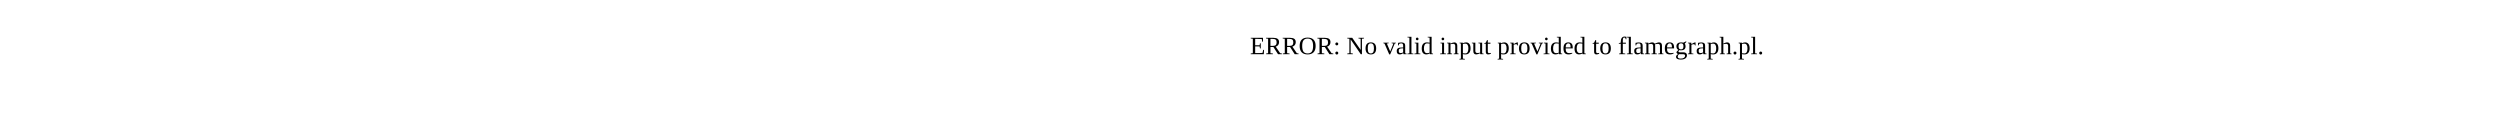
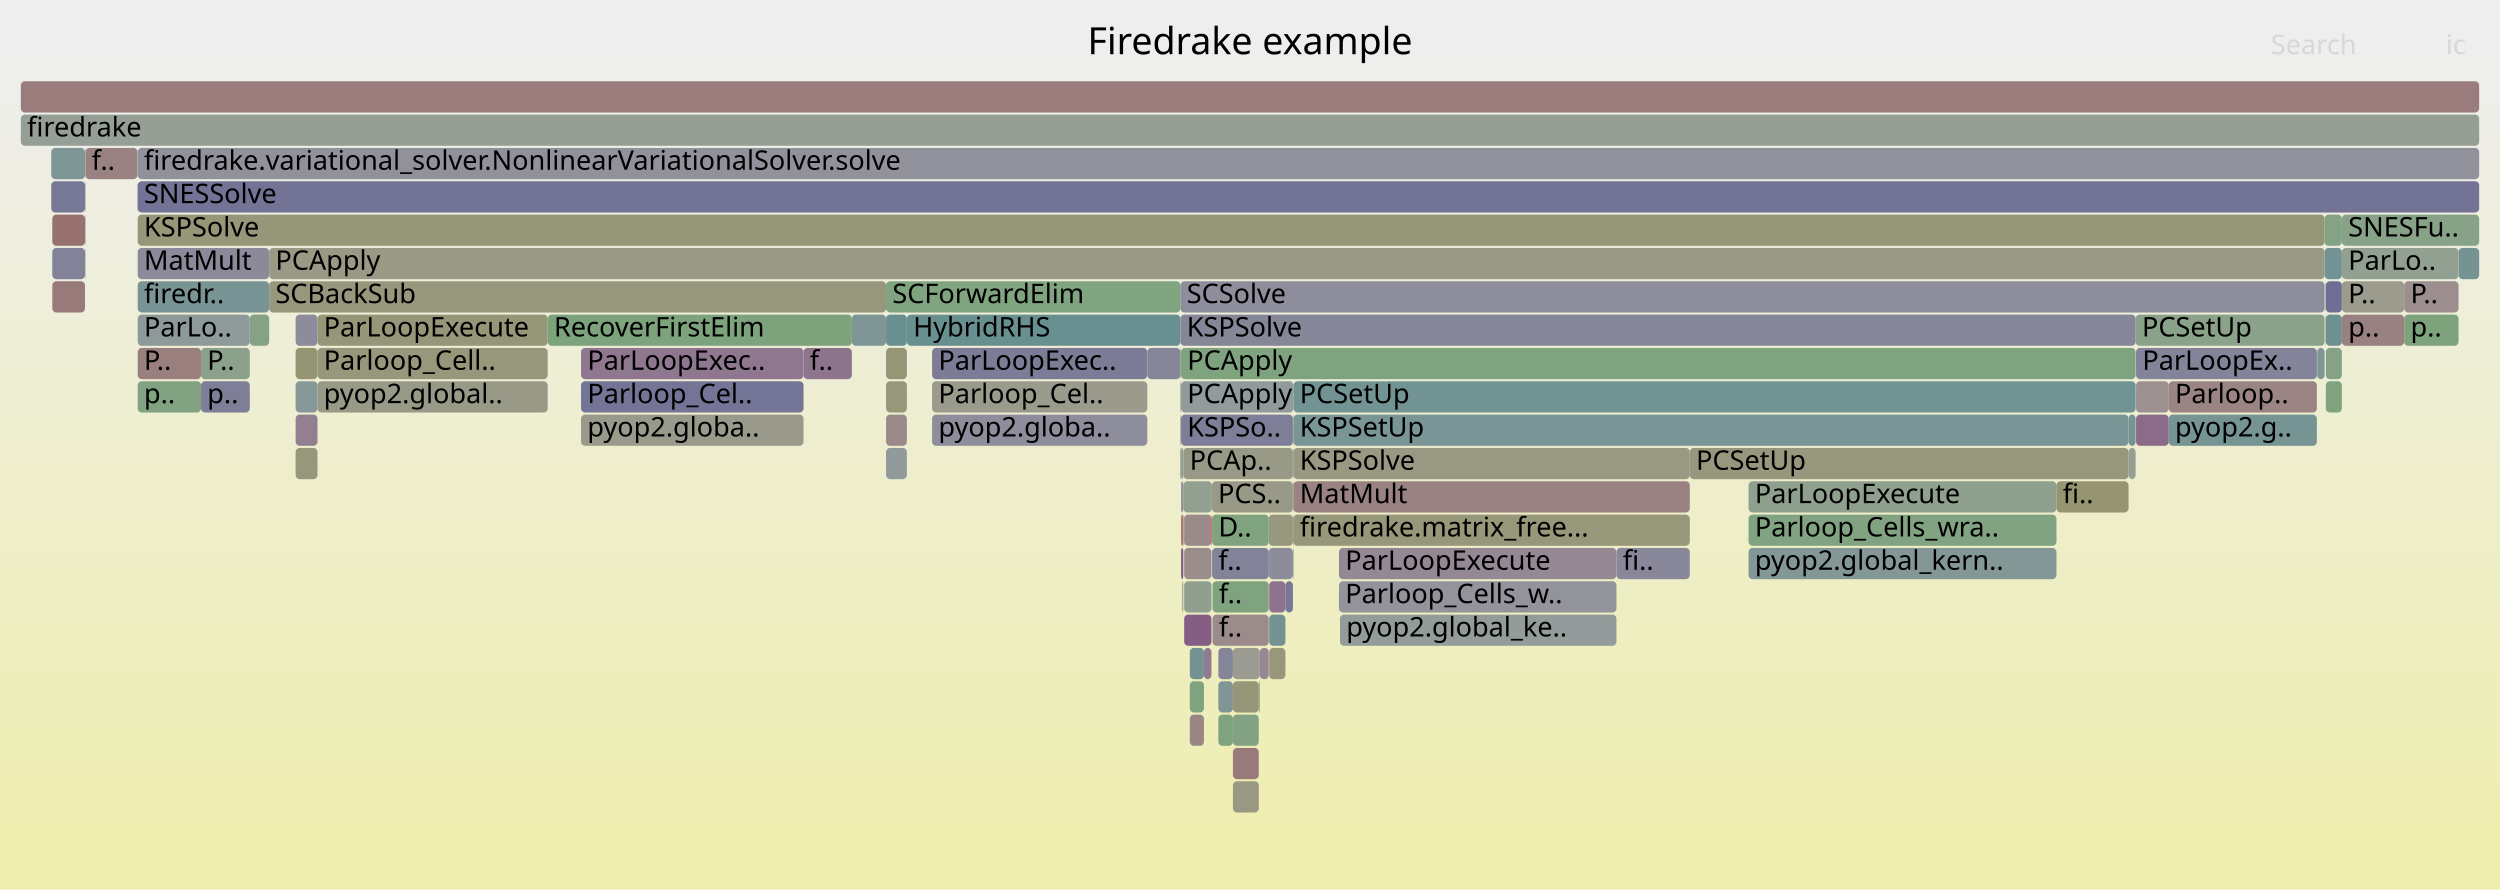
- <svg xmlns="http://www.w3.org/2000/svg" version="1.1" width="1200" height="65" viewBox="0 0 1200 65">
-   <text x="600.00" y="26">ERROR: No valid input provided to flamegraph.pl.</text>
+ <svg xmlns="http://www.w3.org/2000/svg" version="1.1" width="1200" height="427" viewBox="0 0 1200 427">
+   <defs>
+     <linearGradient id="background" y1="0" y2="1" x1="0" x2="0">
+       <stop stop-color="#eeeeee" offset="5%" />
+       <stop stop-color="#eeeeb0" offset="95%" />
+     </linearGradient>
+   </defs>
+   <style type="text/css">
+ 	text { font-family:Verdana; font-size:13px; fill:rgb(0,0,0); }
+ 	#search, #ignorecase { opacity:0.1; cursor:pointer; }
+ 	#search:hover, #search.show, #ignorecase:hover, #ignorecase.show { opacity:1; }
+ 	#subtitle { text-anchor:middle; font-color:rgb(160,160,160); }
+ 	#title { text-anchor:middle; font-size:18px}
+ 	#unzoom { cursor:pointer; }
+ 	#frames &gt; *:hover { stroke:black; stroke-width:0.5; cursor:pointer; }
+ 	.hide { display:none; }
+ 	.parent { opacity:0.5; }
+ </style>
+   <rect x="0.0" y="0" width="1200.0" height="427.0" fill="url(#background)" />
+   <text id="title" x="600.00" y="26">Firedrake example</text>
+   <text id="details" x="10.00" y="409"> </text>
+   <text id="unzoom" x="10.00" y="26" class="hide">Reset Zoom</text>
+   <text id="search" x="1090.00" y="26">Search</text>
+   <text id="ignorecase" x="1174.00" y="26">ic</text>
+   <text id="matched" x="1090.00" y="409"> </text>
+   <g id="frames">
+     <g>
+       <rect x="568.2" y="247" width="0.2" height="15.0" fill="rgb(255,0,0)" rx="2" ry="2" />
+       <text x="571.24" y="257.5" />
+     </g>
+     <g>
+       <rect x="435.3" y="151" width="131.3" height="15.0" fill="rgb(104.759,144.197,144.197)" rx="2" ry="2" />
+       <text x="438.34" y="161.5">HybridRHS</text>
+     </g>
+     <g>
+       <rect x="278.9" y="199" width="106.8" height="15.0" fill="rgb(154.288,154.288,140.011)" rx="2" ry="2" />
+       <text x="281.92" y="209.5">pyop2.globa..</text>
+     </g>
+     <g>
+       <rect x="609.2" y="295" width="7.8" height="15.0" fill="rgb(114.942,146.837,146.837)" rx="2" ry="2" />
+       <text x="612.18" y="305.5" />
+     </g>
+     <g>
+       <rect x="1115.8" y="119" width="8.3" height="15.0" fill="rgb(114.306,146.672,146.672)" rx="2" ry="2" />
+       <text x="1118.81" y="129.5" />
+     </g>
+     <g>
+       <rect x="568.4" y="295" width="13.1" height="15.0" fill="rgb(132.504,92.667,132.504)" rx="2" ry="2" />
+       <text x="571.38" y="305.5" />
+     </g>
+     <g>
+       <rect x="1116.2" y="135" width="0.2" height="15.0" fill="rgb(144.87,144.87,155.459)" rx="2" ry="2" />
+       <text x="1119.24" y="145.5" />
+     </g>
+     <g>
+       <rect x="566.9" y="199" width="53.7" height="15.0" fill="rgb(126.43,126.43,151.89)" rx="2" ry="2" />
+       <text x="569.88" y="209.5">KSPSo..</text>
+     </g>
+     <g>
+       <rect x="568.0" y="231" width="13.7" height="15.0" fill="rgb(146.248,159.913,146.248)" rx="2" ry="2" />
+       <text x="571.04" y="241.5" />
+     </g>
+     <g>
+       <rect x="568.4" y="247" width="13.1" height="15.0" fill="rgb(155.435,138.337,138.337)" rx="2" ry="2" />
+       <text x="571.38" y="257.5" />
+     </g>
+     <g>
+       <rect x="40.8" y="103" width="0.2" height="15.0" fill="rgb(104.513,144.133,144.133)" rx="2" ry="2" />
+       <text x="43.79" y="113.5" />
+     </g>
+     <g>
+       <rect x="25.1" y="135" width="15.7" height="15.0" fill="rgb(153.264,121.69,121.69)" rx="2" ry="2" />
+       <text x="28.08" y="145.5" />
+     </g>
+     <g>
+       <rect x="447.4" y="183" width="103.3" height="15.0" fill="rgb(154.41,154.41,140.603)" rx="2" ry="2" />
+       <text x="450.44" y="193.5">Parloop_Cel..</text>
+     </g>
+     <g>
+       <rect x="1154.0" y="135" width="26.1" height="15.0" fill="rgb(155.874,141.702,141.702)" rx="2" ry="2" />
+       <text x="1157.05" y="145.5">P..</text>
+     </g>
+     <g>
+       <rect x="566.6" y="183" width="0.3" height="15.0" fill="rgb(152.091,152.091,129.366)" rx="2" ry="2" />
+       <text x="569.63" y="193.5" />
+     </g>
+     <g>
+       <rect x="141.9" y="151" width="10.5" height="15.0" fill="rgb(140.308,140.308,154.576)" rx="2" ry="2" />
+       <text x="144.94" y="161.5" />
+     </g>
+     <g>
+       <rect x="567.9" y="279" width="0.1" height="15.0" fill="rgb(148.702,148.702,112.939)" rx="2" ry="2" />
+       <text x="570.86" y="289.5" />
+     </g>
+     <g>
+       <rect x="425.3" y="135" width="141.3" height="15.0" fill="rgb(128.293,162.836,128.293)" rx="2" ry="2" />
+       <text x="428.33" y="145.5">SCForwardElim</text>
+     </g>
+     <g>
+       <rect x="1116.4" y="135" width="7.7" height="15.0" fill="rgb(109.582,109.582,148.629)" rx="2" ry="2" />
+       <text x="1119.38" y="145.5" />
+     </g>
+     <g>
+       <rect x="620.6" y="263" width="0.3" height="15.0" fill="rgb(124.894,149.417,149.417)" rx="2" ry="2" />
+       <text x="623.64" y="273.5" />
+     </g>
+     <g>
+       <rect x="617.0" y="279" width="3.6" height="15.0" fill="rgb(118.907,118.907,150.434)" rx="2" ry="2" />
+       <text x="620.03" y="289.5" />
+     </g>
+     <g>
+       <rect x="66.1" y="119" width="63.1" height="15.0" fill="rgb(137.813,137.813,154.093)" rx="2" ry="2" />
+       <text x="69.10" y="129.5">MatMult</text>
+     </g>
+     <g>
+       <rect x="152.4" y="183" width="110.5" height="15.0" fill="rgb(153.431,153.431,135.859)" rx="2" ry="2" />
+       <text x="155.37" y="193.5">pyop2.global..</text>
+     </g>
+     <g>
+       <rect x="152.4" y="167" width="110.5" height="15.0" fill="rgb(150.698,150.698,122.613)" rx="2" ry="2" />
+       <text x="155.37" y="177.5">Parloop_Cell..</text>
+     </g>
+     <g>
+       <rect x="567.7" y="279" width="0.2" height="15.0" fill="rgb(143.669,160.333,143.669)" rx="2" ry="2" />
+       <text x="570.67" y="289.5" />
+     </g>
+     <g>
+       <rect x="581.5" y="247" width="0.2" height="15.0" fill="rgb(255,3,3)" rx="2" ry="2" />
+       <text x="584.52" y="257.5" />
+     </g>
+     <g>
+       <rect x="1116.4" y="183" width="7.7" height="15.0" fill="rgb(127.246,163.007,127.246)" rx="2" ry="2" />
+       <text x="1119.38" y="193.5" />
+     </g>
+     <g>
+       <rect x="141.9" y="215" width="10.5" height="15.0" fill="rgb(150.733,150.733,122.783)" rx="2" ry="2" />
+       <text x="144.94" y="225.5" />
+     </g>
+     <g>
+       <rect x="568.4" y="263" width="13.1" height="15.0" fill="rgb(155.788,141.043,141.043)" rx="2" ry="2" />
+       <text x="571.38" y="273.5" />
+     </g>
+     <g>
+       <rect x="566.9" y="263" width="1.1" height="15.0" fill="rgb(133.73,95.809,133.73)" rx="2" ry="2" />
+       <text x="569.88" y="273.5" />
+     </g>
+     <g>
+       <rect x="567.3" y="279" width="0.2" height="15.0" fill="rgb(152.966,152.966,133.605)" rx="2" ry="2" />
+       <text x="570.29" y="289.5" />
+     </g>
+     <g>
+       <rect x="620.6" y="199" width="0.3" height="15.0" fill="rgb(148.455,159.554,148.455)" rx="2" ry="2" />
+       <text x="623.64" y="209.5" />
+     </g>
+     <g>
+       <rect x="1112.3" y="167" width="3.5" height="15.0" fill="rgb(127.256,150.029,150.029)" rx="2" ry="2" />
+       <text x="1115.33" y="177.5" />
+     </g>
+     <g>
+       <rect x="591.8" y="343" width="12.4" height="15.0" fill="rgb(130.753,162.436,130.753)" rx="2" ry="2" />
+       <text x="594.79" y="353.5" />
+     </g>
+     <g>
+       <rect x="609.2" y="279" width="7.8" height="15.0" fill="rgb(141.212,114.981,141.212)" rx="2" ry="2" />
+       <text x="612.18" y="289.5" />
+     </g>
+     <g>
+       <rect x="567.5" y="279" width="0.2" height="15.0" fill="rgb(134.672,151.952,151.952)" rx="2" ry="2" />
+       <text x="570.47" y="289.5" />
+     </g>
+     <g>
+       <rect x="591.8" y="311" width="12.9" height="15.0" fill="rgb(155.273,155.273,144.785)" rx="2" ry="2" />
+       <text x="594.79" y="321.5" />
+     </g>
+     <g>
+       <rect x="609.0" y="247" width="11.6" height="15.0" fill="rgb(151.558,151.558,126.783)" rx="2" ry="2" />
+       <text x="611.96" y="257.5" />
+     </g>
+     <g>
+       <rect x="577.9" y="311" width="3.6" height="15.0" fill="rgb(144.207,122.655,144.207)" rx="2" ry="2" />
+       <text x="580.91" y="321.5" />
+     </g>
+     <g>
+       <rect x="642.7" y="279" width="133.2" height="15.0" fill="rgb(146.665,146.665,155.806)" rx="2" ry="2" />
+       <text x="645.71" y="289.5">Parloop_Cells_w..</text>
+     </g>
+     <g>
+       <rect x="1124.1" y="103" width="65.9" height="15.0" fill="rgb(135.227,161.707,135.227)" rx="2" ry="2" />
+       <text x="1127.15" y="113.5">SNESFu..</text>
+     </g>
+     <g>
+       <rect x="581.7" y="231" width="38.9" height="15.0" fill="rgb(153.479,153.479,136.091)" rx="2" ry="2" />
+       <text x="584.65" y="241.5">PCS..</text>
+     </g>
+     <g>
+       <rect x="25.1" y="103" width="15.7" height="15.0" fill="rgb(152.152,113.167,113.167)" rx="2" ry="2" />
+       <text x="28.08" y="113.5" />
+     </g>
+     <g>
+       <rect x="566.9" y="215" width="1.1" height="15.0" fill="rgb(143.888,160.297,143.888)" rx="2" ry="2" />
+       <text x="569.88" y="225.5" />
+     </g>
+     <g>
+       <rect x="1124.1" y="135" width="29.9" height="15.0" fill="rgb(154.654,154.654,141.786)" rx="2" ry="2" />
+       <text x="1127.15" y="145.5">P..</text>
+     </g>
+     <g>
+       <rect x="1021.7" y="215" width="3.4" height="15.0" fill="rgb(146.963,159.797,146.963)" rx="2" ry="2" />
+       <text x="1024.75" y="225.5" />
+     </g>
+     <g>
+       <rect x="141.9" y="183" width="10.5" height="15.0" fill="rgb(135.227,152.096,152.096)" rx="2" ry="2" />
+       <text x="144.94" y="193.5" />
+     </g>
+     <g>
+       <rect x="1112.1" y="167" width="0.2" height="15.0" fill="rgb(147.506,159.708,147.506)" rx="2" ry="2" />
+       <text x="1115.06" y="177.5" />
+     </g>
+     <g>
+       <rect x="129.2" y="119" width="986.6" height="15.0" fill="rgb(152.77,152.77,132.652)" rx="2" ry="2" />
+       <text x="132.20" y="129.5">PCApply</text>
+     </g>
+     <g>
+       <rect x="568.4" y="279" width="13.1" height="15.0" fill="rgb(144.273,160.235,144.273)" rx="2" ry="2" />
+       <text x="571.38" y="289.5" />
+     </g>
+     <g>
+       <rect x="839.3" y="231" width="147.8" height="15.0" fill="rgb(142.889,160.46,142.889)" rx="2" ry="2" />
+       <text x="842.32" y="241.5">ParLoopExecute</text>
+     </g>
+     <g>
+       <rect x="620.9" y="247" width="190.2" height="15.0" fill="rgb(150.592,150.592,122.098)" rx="2" ry="2" />
+       <text x="623.87" y="257.5">firedrake.matrix_free...</text>
+     </g>
+     <g>
+       <rect x="620.9" y="199" width="400.8" height="15.0" fill="rgb(121.848,148.627,148.627)" rx="2" ry="2" />
+       <text x="623.87" y="209.5">KSPSetUp</text>
+     </g>
+     <g>
+       <rect x="620.6" y="247" width="0.3" height="15.0" fill="rgb(153.811,125.887,125.887)" rx="2" ry="2" />
+       <text x="623.64" y="257.5" />
+     </g>
+     <g>
+       <rect x="591.8" y="375" width="12.4" height="15.0" fill="rgb(152.47,152.47,131.2)" rx="2" ry="2" />
+       <text x="594.79" y="385.5" />
+     </g>
+     <g>
+       <rect x="571.1" y="311" width="6.8" height="15.0" fill="rgb(115.413,146.959,146.959)" rx="2" ry="2" />
+       <text x="574.10" y="321.5" />
+     </g>
+     <g>
+       <rect x="447.4" y="167" width="103.3" height="15.0" fill="rgb(124.088,124.088,151.436)" rx="2" ry="2" />
+       <text x="450.44" y="177.5">ParLoopExec..</text>
+     </g>
+     <g>
+       <rect x="620.6" y="215" width="0.3" height="15.0" fill="rgb(110.881,145.784,145.784)" rx="2" ry="2" />
+       <text x="623.64" y="225.5" />
+     </g>
+     <g>
+       <rect x="152.4" y="151" width="110.5" height="15.0" fill="rgb(150.426,150.426,121.294)" rx="2" ry="2" />
+       <text x="155.37" y="161.5">ParLoopExecute</text>
+     </g>
+     <g>
+       <rect x="425.3" y="199" width="10.0" height="15.0" fill="rgb(155.412,138.158,138.158)" rx="2" ry="2" />
+       <text x="428.33" y="209.5" />
+     </g>
+     <g>
+       <rect x="1154.0" y="151" width="26.1" height="15.0" fill="rgb(125.048,163.364,125.048)" rx="2" ry="2" />
+       <text x="1157.05" y="161.5">p..</text>
+     </g>
+     <g>
+       <rect x="41.0" y="71" width="25.0" height="15.0" fill="rgb(154.379,130.242,130.242)" rx="2" ry="2" />
+       <text x="44.00" y="81.5">f..</text>
+     </g>
+     <g>
+       <rect x="582.0" y="279" width="27.0" height="15.0" fill="rgb(125.807,163.241,125.807)" rx="2" ry="2" />
+       <text x="585.04" y="289.5">f..</text>
+     </g>
+     <g>
+       <rect x="40.8" y="87" width="0.2" height="15.0" fill="rgb(153.99,127.255,127.255)" rx="2" ry="2" />
+       <text x="43.79" y="97.5" />
+     </g>
+     <g>
+       <rect x="24.6" y="87" width="16.2" height="15.0" fill="rgb(119.806,119.806,150.608)" rx="2" ry="2" />
+       <text x="27.64" y="97.5" />
+     </g>
+     <g>
+       <rect x="1025.1" y="151" width="90.7" height="15.0" fill="rgb(137.857,161.279,137.857)" rx="2" ry="2" />
+       <text x="1028.15" y="161.5">PCSetUp</text>
+     </g>
+     <g>
+       <rect x="811.1" y="215" width="210.6" height="15.0" fill="rgb(151.169,151.169,124.895)" rx="2" ry="2" />
+       <text x="814.11" y="225.5">PCSetUp</text>
+     </g>
+     <g>
+       <rect x="66.1" y="103" width="1049.7" height="15.0" fill="rgb(150.093,150.093,119.683)" rx="2" ry="2" />
+       <text x="69.10" y="113.5">KSPSolve</text>
+     </g>
+     <g>
+       <rect x="385.7" y="167" width="23.2" height="15.0" fill="rgb(142.002,117.004,142.002)" rx="2" ry="2" />
+       <text x="388.70" y="177.5">f..</text>
+     </g>
+     <g>
+       <rect x="620.6" y="231" width="0.3" height="15.0" fill="rgb(155.801,141.139,141.139)" rx="2" ry="2" />
+       <text x="623.64" y="241.5" />
+     </g>
+     <g>
+       <rect x="1116.2" y="151" width="0.2" height="15.0" fill="rgb(155.733,155.733,147.013)" rx="2" ry="2" />
+       <text x="1119.24" y="161.5" />
+     </g>
+     <g>
+       <rect x="566.9" y="231" width="1.1" height="15.0" fill="rgb(145.299,145.299,155.542)" rx="2" ry="2" />
+       <text x="569.88" y="241.5" />
+     </g>
+     <g>
+       <rect x="620.9" y="215" width="190.2" height="15.0" fill="rgb(152.436,152.436,131.038)" rx="2" ry="2" />
+       <text x="623.87" y="225.5">KSPSolve</text>
+     </g>
+     <g>
+       <rect x="66.1" y="183" width="30.4" height="15.0" fill="rgb(129.141,162.698,129.141)" rx="2" ry="2" />
+       <text x="69.10" y="193.5">p..</text>
+     </g>
+     <g>
+       <rect x="1115.8" y="103" width="8.3" height="15.0" fill="rgb(131.981,162.236,131.981)" rx="2" ry="2" />
+       <text x="1118.81" y="113.5" />
+     </g>
+     <g>
+       <rect x="566.6" y="151" width="458.5" height="15.0" fill="rgb(134.376,134.376,153.428)" rx="2" ry="2" />
+       <text x="569.63" y="161.5">KSPSolve</text>
+     </g>
+     <g>
+       <rect x="1025.3" y="183" width="15.7" height="15.0" fill="rgb(156.111,143.521,143.521)" rx="2" ry="2" />
+       <text x="1028.32" y="193.5" />
+     </g>
+     <g>
+       <rect x="620.9" y="231" width="190.2" height="15.0" fill="rgb(154.328,129.847,129.847)" rx="2" ry="2" />
+       <text x="623.87" y="241.5">MatMult</text>
+     </g>
+     <g>
+       <rect x="447.4" y="199" width="103.3" height="15.0" fill="rgb(141.393,141.393,154.786)" rx="2" ry="2" />
+       <text x="450.44" y="209.5">pyop2.globa..</text>
+     </g>
+     <g>
+       <rect x="278.9" y="167" width="106.8" height="15.0" fill="rgb(143.057,119.708,143.057)" rx="2" ry="2" />
+       <text x="281.92" y="177.5">ParLoopExec..</text>
+     </g>
+     <g>
+       <rect x="643.2" y="295" width="132.7" height="15.0" fill="rgb(146.563,155.035,155.035)" rx="2" ry="2" />
+       <text x="646.20" y="305.5">pyop2.global_ke..</text>
+     </g>
+     <g>
+       <rect x="582.0" y="295" width="27.0" height="15.0" fill="rgb(155.574,139.399,139.399)" rx="2" ry="2" />
+       <text x="585.04" y="305.5">f..</text>
+     </g>
+     <g>
+       <rect x="24.6" y="71" width="16.2" height="15.0" fill="rgb(127.192,150.013,150.013)" rx="2" ry="2" />
+       <text x="27.64" y="81.5" />
+     </g>
+     <g>
+       <rect x="609.0" y="263" width="11.6" height="15.0" fill="rgb(139.69,139.69,154.456)" rx="2" ry="2" />
+       <text x="611.96" y="273.5" />
+     </g>
+     <g>
+       <rect x="571.1" y="343" width="6.8" height="15.0" fill="rgb(154.844,133.808,133.808)" rx="2" ry="2" />
+       <text x="574.10" y="353.5" />
+     </g>
+     <g>
+       <rect x="10.0" y="39" width="1180.0" height="15.0" fill="rgb(153.586,124.159,124.159)" rx="2" ry="2" />
+       <text x="13.00" y="49.5" />
+     </g>
+     <g>
+       <rect x="566.6" y="215" width="0.3" height="15.0" fill="rgb(125.249,125.249,151.661)" rx="2" ry="2" />
+       <text x="569.63" y="225.5" />
+     </g>
+     <g>
+       <rect x="566.6" y="167" width="0.3" height="15.0" fill="rgb(136.967,152.547,152.547)" rx="2" ry="2" />
+       <text x="569.63" y="177.5" />
+     </g>
+     <g>
+       <rect x="1180.1" y="119" width="9.9" height="15.0" fill="rgb(116.763,147.309,147.309)" rx="2" ry="2" />
+       <text x="1183.15" y="129.5" />
+     </g>
+     <g>
+       <rect x="568.0" y="215" width="52.6" height="15.0" fill="rgb(153.333,153.333,135.385)" rx="2" ry="2" />
+       <text x="571.04" y="225.5">PCAp..</text>
+     </g>
+     <g>
+       <rect x="66.1" y="167" width="30.4" height="15.0" fill="rgb(154,127.336,127.336)" rx="2" ry="2" />
+       <text x="69.10" y="177.5">P..</text>
+     </g>
+     <g>
+       <rect x="1116.4" y="151" width="7.7" height="15.0" fill="rgb(108.75,145.231,145.231)" rx="2" ry="2" />
+       <text x="1119.38" y="161.5" />
+     </g>
+     <g>
+       <rect x="141.9" y="199" width="10.5" height="15.0" fill="rgb(146.252,127.895,146.252)" rx="2" ry="2" />
+       <text x="144.94" y="209.5" />
+     </g>
+     <g>
+       <rect x="642.7" y="263" width="133.2" height="15.0" fill="rgb(149.372,135.891,149.372)" rx="2" ry="2" />
+       <text x="645.71" y="273.5">ParLoopExecute</text>
+     </g>
+     <g>
+       <rect x="408.9" y="151" width="16.4" height="15.0" fill="rgb(125.963,149.694,149.694)" rx="2" ry="2" />
+       <text x="411.88" y="161.5" />
+     </g>
+     <g>
+       <rect x="1124.1" y="119" width="56.0" height="15.0" fill="rgb(145.336,160.062,145.336)" rx="2" ry="2" />
+       <text x="1127.15" y="129.5">ParLo..</text>
+     </g>
+     <g>
+       <rect x="129.2" y="135" width="296.1" height="15.0" fill="rgb(151.139,151.139,124.751)" rx="2" ry="2" />
+       <text x="132.20" y="145.5">SCBackSub</text>
+     </g>
+     <g>
+       <rect x="66.0" y="87" width="0.1" height="15.0" fill="rgb(116.765,116.765,150.019)" rx="2" ry="2" />
+       <text x="68.97" y="97.5" />
+     </g>
+     <g>
+       <rect x="141.9" y="167" width="10.5" height="15.0" fill="rgb(149.153,149.153,115.126)" rx="2" ry="2" />
+       <text x="144.94" y="177.5" />
+     </g>
+     <g>
+       <rect x="66.1" y="87" width="1123.9" height="15.0" fill="rgb(114.659,114.659,149.611)" rx="2" ry="2" />
+       <text x="69.10" y="97.5">SNESSolve</text>
+     </g>
+     <g>
+       <rect x="566.9" y="167" width="458.2" height="15.0" fill="rgb(126.491,163.129,126.491)" rx="2" ry="2" />
+       <text x="569.88" y="177.5">PCApply</text>
+     </g>
+     <g>
+       <rect x="66.0" y="71" width="0.1" height="15.0" fill="rgb(152.928,152.928,133.42)" rx="2" ry="2" />
+       <text x="68.97" y="81.5" />
+     </g>
+     <g>
+       <rect x="40.8" y="71" width="0.2" height="15.0" fill="rgb(153.208,153.208,134.775)" rx="2" ry="2" />
+       <text x="43.79" y="81.5" />
+     </g>
+     <g>
+       <rect x="566.9" y="183" width="54.0" height="15.0" fill="rgb(145.455,154.748,154.748)" rx="2" ry="2" />
+       <text x="569.88" y="193.5">PCApply</text>
+     </g>
+     <g>
+       <rect x="262.9" y="151" width="146.0" height="15.0" fill="rgb(125.261,163.33,125.261)" rx="2" ry="2" />
+       <text x="265.89" y="161.5">RecoverFirstElim</text>
+     </g>
+     <g>
+       <rect x="1025.3" y="199" width="15.7" height="15.0" fill="rgb(138.351,107.649,138.351)" rx="2" ry="2" />
+       <text x="1028.32" y="209.5" />
+     </g>
+     <g>
+       <rect x="609.2" y="311" width="7.8" height="15.0" fill="rgb(150.707,150.707,122.658)" rx="2" ry="2" />
+       <text x="612.18" y="321.5" />
+     </g>
+     <g>
+       <rect x="584.8" y="343" width="7.0" height="15.0" fill="rgb(127.164,163.02,127.164)" rx="2" ry="2" />
+       <text x="587.82" y="353.5" />
+     </g>
+     <g>
+       <rect x="1021.7" y="199" width="3.4" height="15.0" fill="rgb(119.407,147.994,147.994)" rx="2" ry="2" />
+       <text x="1024.75" y="209.5" />
+     </g>
+     <g>
+       <rect x="10.0" y="55" width="1180.0" height="15.0" fill="rgb(149.758,159.342,149.758)" rx="2" ry="2" />
+       <text x="13.00" y="65.5">firedrake</text>
+     </g>
+     <g>
+       <rect x="581.8" y="263" width="27.2" height="15.0" fill="rgb(130.286,130.286,152.636)" rx="2" ry="2" />
+       <text x="584.83" y="273.5">f..</text>
+     </g>
+     <g>
+       <rect x="604.7" y="311" width="4.3" height="15.0" fill="rgb(149.865,137.154,149.865)" rx="2" ry="2" />
+       <text x="607.67" y="321.5" />
+     </g>
+     <g>
+       <rect x="425.3" y="167" width="10.0" height="15.0" fill="rgb(149.649,149.649,117.528)" rx="2" ry="2" />
+       <text x="428.33" y="177.5" />
+     </g>
+     <g>
+       <rect x="66.1" y="71" width="1123.9" height="15.0" fill="rgb(144.595,144.595,155.405)" rx="2" ry="2" />
+       <text x="69.10" y="81.5">firedrake.variational_solver.NonlinearVariationalSolver.solve</text>
+     </g>
+     <g>
+       <rect x="566.9" y="247" width="1.1" height="15.0" fill="rgb(153.735,125.304,125.304)" rx="2" ry="2" />
+       <text x="569.88" y="257.5" />
+     </g>
+     <g>
+       <rect x="775.9" y="263" width="35.2" height="15.0" fill="rgb(136.108,136.108,153.763)" rx="2" ry="2" />
+       <text x="778.94" y="273.5">fi..</text>
+     </g>
+     <g>
+       <rect x="604.2" y="327" width="0.5" height="15.0" fill="rgb(131.463,162.32,131.463)" rx="2" ry="2" />
+       <text x="607.19" y="337.5" />
+     </g>
+     <g>
+       <rect x="584.8" y="327" width="7.0" height="15.0" fill="rgb(128.135,150.257,150.257)" rx="2" ry="2" />
+       <text x="587.82" y="337.5" />
+     </g>
+     <g>
+       <rect x="839.3" y="263" width="147.8" height="15.0" fill="rgb(132.43,151.371,151.371)" rx="2" ry="2" />
+       <text x="842.32" y="273.5">pyop2.global_kern..</text>
+     </g>
+     <g>
+       <rect x="581.8" y="247" width="27.2" height="15.0" fill="rgb(127.447,162.974,127.447)" rx="2" ry="2" />
+       <text x="584.83" y="257.5">D..</text>
+     </g>
+     <g>
+       <rect x="1124.1" y="151" width="29.9" height="15.0" fill="rgb(154.257,129.306,129.306)" rx="2" ry="2" />
+       <text x="1127.15" y="161.5">p..</text>
+     </g>
+     <g>
+       <rect x="620.9" y="183" width="404.2" height="15.0" fill="rgb(113.732,146.523,146.523)" rx="2" ry="2" />
+       <text x="623.87" y="193.5">PCSetUp</text>
+     </g>
+     <g>
+       <rect x="25.1" y="119" width="15.7" height="15.0" fill="rgb(130.197,130.197,152.619)" rx="2" ry="2" />
+       <text x="28.08" y="129.5" />
+     </g>
+     <g>
+       <rect x="40.8" y="119" width="0.2" height="15.0" fill="rgb(149.279,149.279,115.735)" rx="2" ry="2" />
+       <text x="43.79" y="129.5" />
+     </g>
+     <g>
+       <rect x="987.1" y="231" width="34.6" height="15.0" fill="rgb(148.885,148.885,113.83)" rx="2" ry="2" />
+       <text x="990.11" y="241.5">fi..</text>
+     </g>
+     <g>
+       <rect x="591.8" y="359" width="12.4" height="15.0" fill="rgb(153.361,122.436,122.436)" rx="2" ry="2" />
+       <text x="594.79" y="369.5" />
+     </g>
+     <g>
+       <rect x="66.1" y="151" width="53.8" height="15.0" fill="rgb(142.331,153.938,153.938)" rx="2" ry="2" />
+       <text x="69.10" y="161.5">ParLo..</text>
+     </g>
+     <g>
+       <rect x="839.3" y="247" width="147.8" height="15.0" fill="rgb(130,162.558,130)" rx="2" ry="2" />
+       <text x="842.32" y="257.5">Parloop_Cells_wra..</text>
+     </g>
+     <g>
+       <rect x="1116.4" y="167" width="7.7" height="15.0" fill="rgb(133.718,161.953,133.718)" rx="2" ry="2" />
+       <text x="1119.38" y="177.5" />
+     </g>
+     <g>
+       <rect x="96.5" y="167" width="23.4" height="15.0" fill="rgb(139.37,161.033,139.37)" rx="2" ry="2" />
+       <text x="99.47" y="177.5">P..</text>
+     </g>
+     <g>
+       <rect x="566.6" y="199" width="0.3" height="15.0" fill="rgb(142.968,142.968,155.091)" rx="2" ry="2" />
+       <text x="569.63" y="209.5" />
+     </g>
+     <g>
+       <rect x="425.3" y="183" width="10.0" height="15.0" fill="rgb(151,151,124.075)" rx="2" ry="2" />
+       <text x="428.33" y="193.5" />
+     </g>
+     <g>
+       <rect x="584.8" y="311" width="7.0" height="15.0" fill="rgb(133.471,133.471,153.252)" rx="2" ry="2" />
+       <text x="587.82" y="321.5" />
+     </g>
+     <g>
+       <rect x="278.9" y="183" width="106.8" height="15.0" fill="rgb(116.178,116.178,149.905)" rx="2" ry="2" />
+       <text x="281.92" y="193.5">Parloop_Cel..</text>
+     </g>
+     <g>
+       <rect x="1041.0" y="199" width="71.1" height="15.0" fill="rgb(118.81,147.84,147.84)" rx="2" ry="2" />
+       <text x="1043.99" y="209.5">pyop2.g..</text>
+     </g>
+     <g>
+       <rect x="1025.3" y="167" width="86.8" height="15.0" fill="rgb(130.942,130.942,152.763)" rx="2" ry="2" />
+       <text x="1028.32" y="177.5">ParLoopEx..</text>
+     </g>
+     <g>
+       <rect x="119.9" y="151" width="9.3" height="15.0" fill="rgb(132.67,162.124,132.67)" rx="2" ry="2" />
+       <text x="122.90" y="161.5" />
+     </g>
+     <g>
+       <rect x="96.5" y="183" width="23.4" height="15.0" fill="rgb(125.832,125.832,151.774)" rx="2" ry="2" />
+       <text x="99.47" y="193.5">p..</text>
+     </g>
+     <g>
+       <rect x="550.7" y="167" width="15.9" height="15.0" fill="rgb(133.756,133.756,153.308)" rx="2" ry="2" />
+       <text x="553.66" y="177.5" />
+     </g>
+     <g>
+       <rect x="566.6" y="135" width="549.2" height="15.0" fill="rgb(140.892,140.892,154.689)" rx="2" ry="2" />
+       <text x="569.63" y="145.5">SCSolve</text>
+     </g>
+     <g>
+       <rect x="1041.0" y="183" width="71.1" height="15.0" fill="rgb(154.636,132.21,132.21)" rx="2" ry="2" />
+       <text x="1043.99" y="193.5">Parloop..</text>
+     </g>
+     <g>
+       <rect x="425.3" y="151" width="10.0" height="15.0" fill="rgb(104.123,144.032,144.032)" rx="2" ry="2" />
+       <text x="428.33" y="161.5" />
+     </g>
+     <g>
+       <rect x="591.8" y="327" width="12.4" height="15.0" fill="rgb(150.232,150.232,120.356)" rx="2" ry="2" />
+       <text x="594.79" y="337.5" />
+     </g>
+     <g>
+       <rect x="66.1" y="135" width="63.1" height="15.0" fill="rgb(119.935,148.131,148.131)" rx="2" ry="2" />
+       <text x="69.10" y="145.5">firedr..</text>
+     </g>
+     <g>
+       <rect x="425.3" y="215" width="10.0" height="15.0" fill="rgb(143.567,154.258,154.258)" rx="2" ry="2" />
+       <text x="428.33" y="225.5" />
+     </g>
+     <g>
+       <rect x="571.1" y="327" width="6.8" height="15.0" fill="rgb(127.238,163.008,127.238)" rx="2" ry="2" />
+       <text x="574.10" y="337.5" />
+     </g>
+   </g>
</svg>
